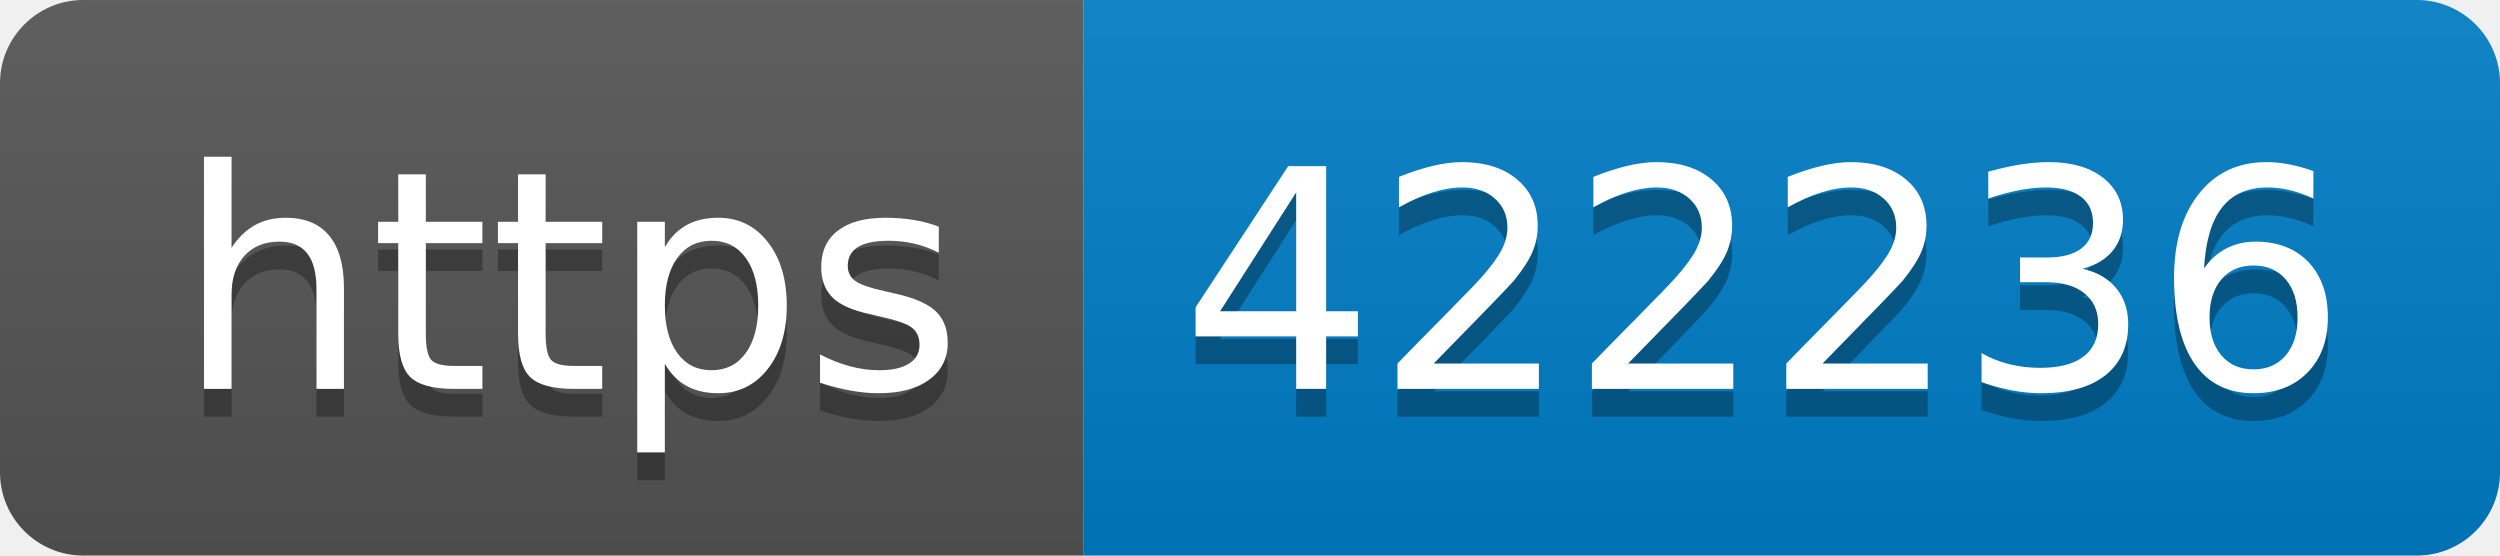
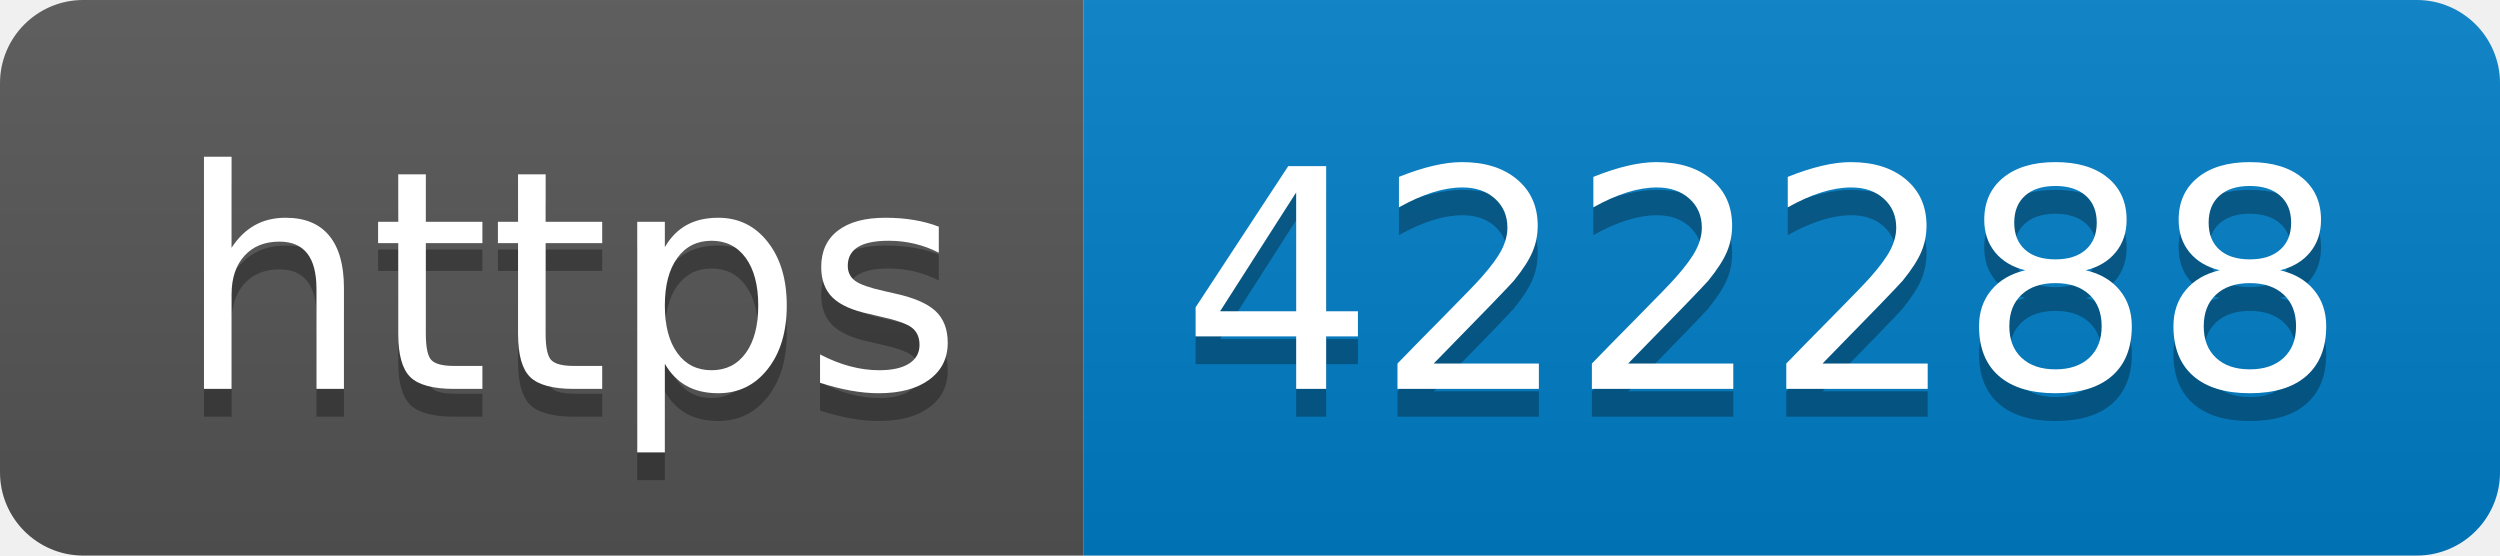
- <svg xmlns="http://www.w3.org/2000/svg" width="90" height="20" role="img" aria-label="https: 422236">
+ <svg xmlns="http://www.w3.org/2000/svg" width="90" height="20" role="img" aria-label="https: 422288">
  <linearGradient id="s" x2="0" y2="100%">
    <stop offset="0" stop-color="#bbb" stop-opacity=".1" />
    <stop offset="1" stop-opacity=".1" />
  </linearGradient>
  <clipPath id="r">
    <rect width="90" height="20" rx="3" fill="#fff" />
  </clipPath>
  <g clip-path="url(#r)">
    <rect width="39" height="20" fill="#555" />
    <rect x="39" width="51" height="20" fill="#007ec6" />
    <rect width="90" height="20" fill="url(#s)" />
  </g>
  <g fill="#fff" text-anchor="middle" font-family="Verdana,Geneva,DejaVu Sans,sans-serif" text-rendering="geometricPrecision" font-size="110">
    <text aria-hidden="true" x="205" y="150" fill="#010101" fill-opacity=".3" transform="scale(.1)" textLength="290">https</text>
    <text x="205" y="140" transform="scale(.1)" fill="#fff" textLength="290">https</text>
-     <text aria-hidden="true" x="635" y="150" fill="#010101" fill-opacity=".3" transform="scale(.1)" textLength="410">422236</text>
-     <text x="635" y="140" transform="scale(.1)" fill="#fff" textLength="410">422236</text>
+     <text aria-hidden="true" x="635" y="150" fill="#010101" fill-opacity=".3" transform="scale(.1)" textLength="410">422288</text>
+     <text x="635" y="140" transform="scale(.1)" fill="#fff" textLength="410">422288</text>
  </g>
</svg>
